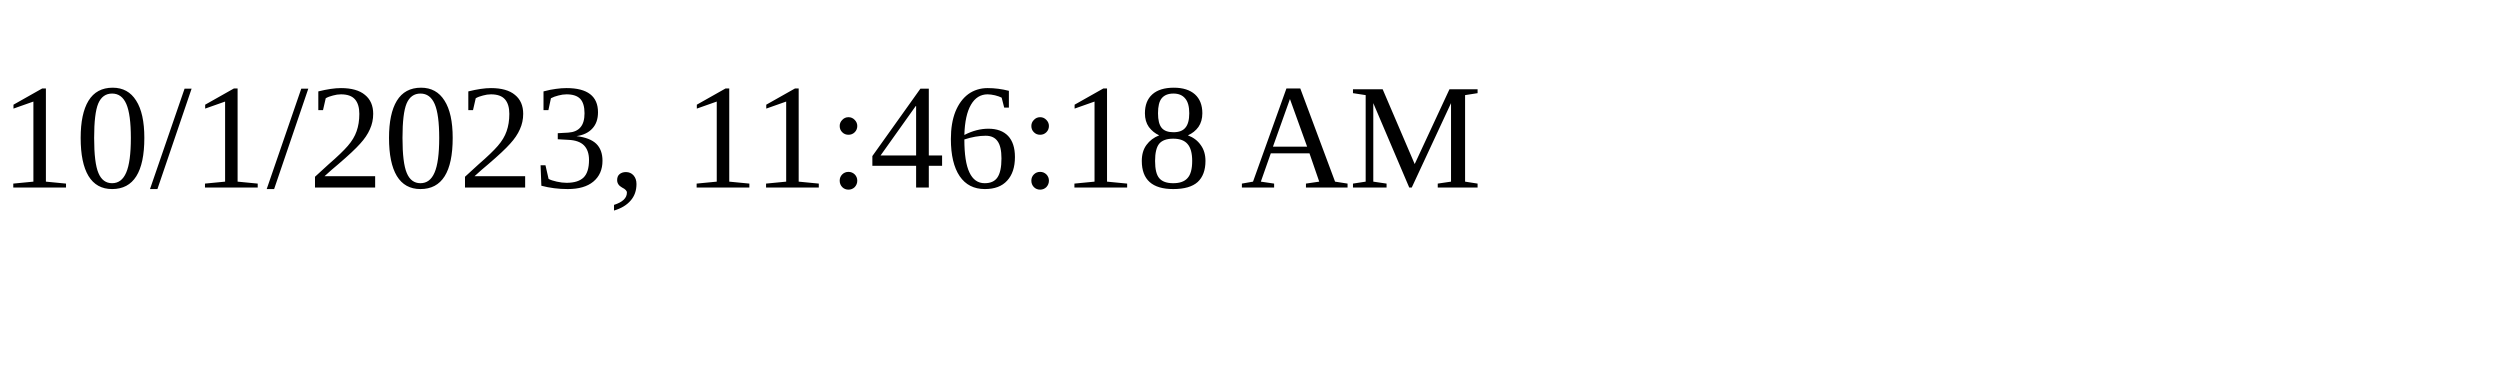
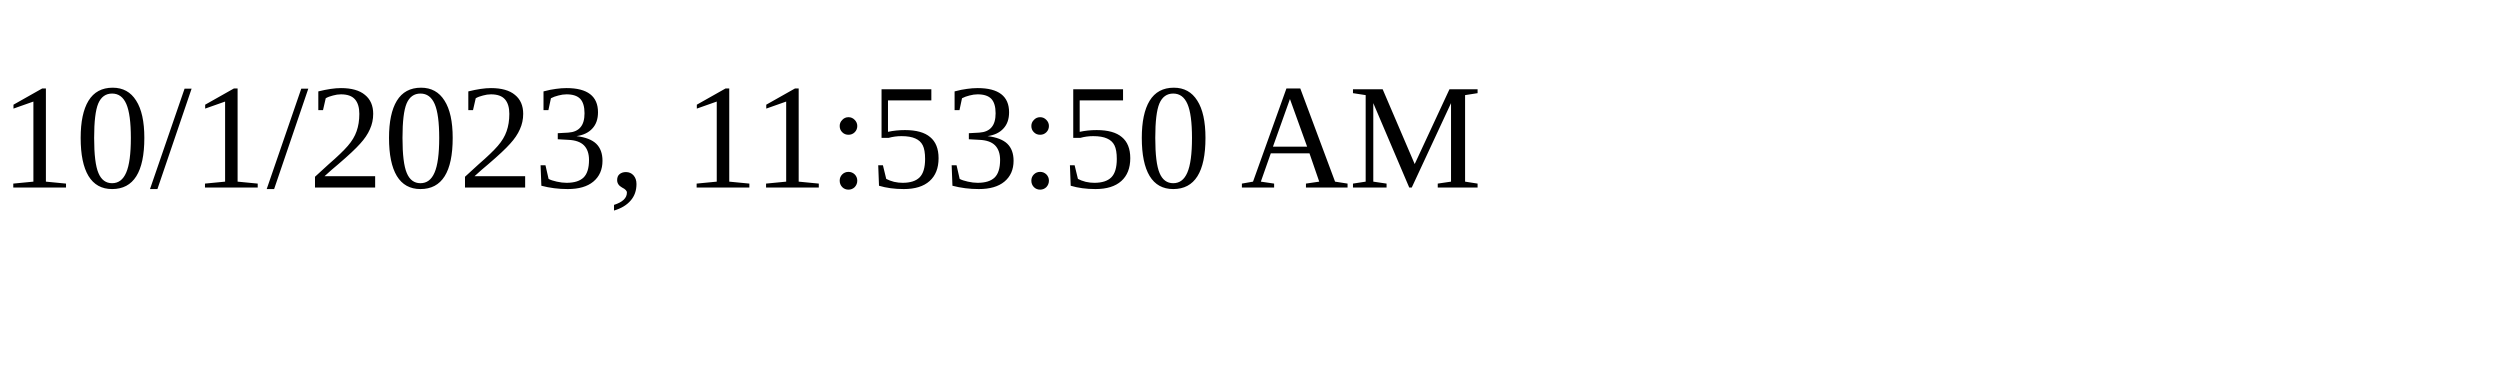
<svg xmlns="http://www.w3.org/2000/svg" height="30" width="200">
-   <text x="0" y="15">10/1/2023, 11:46:18 AM</text>
+   <text x="0" y="15">10/1/2023, 11:53:50 AM</text>
</svg>
